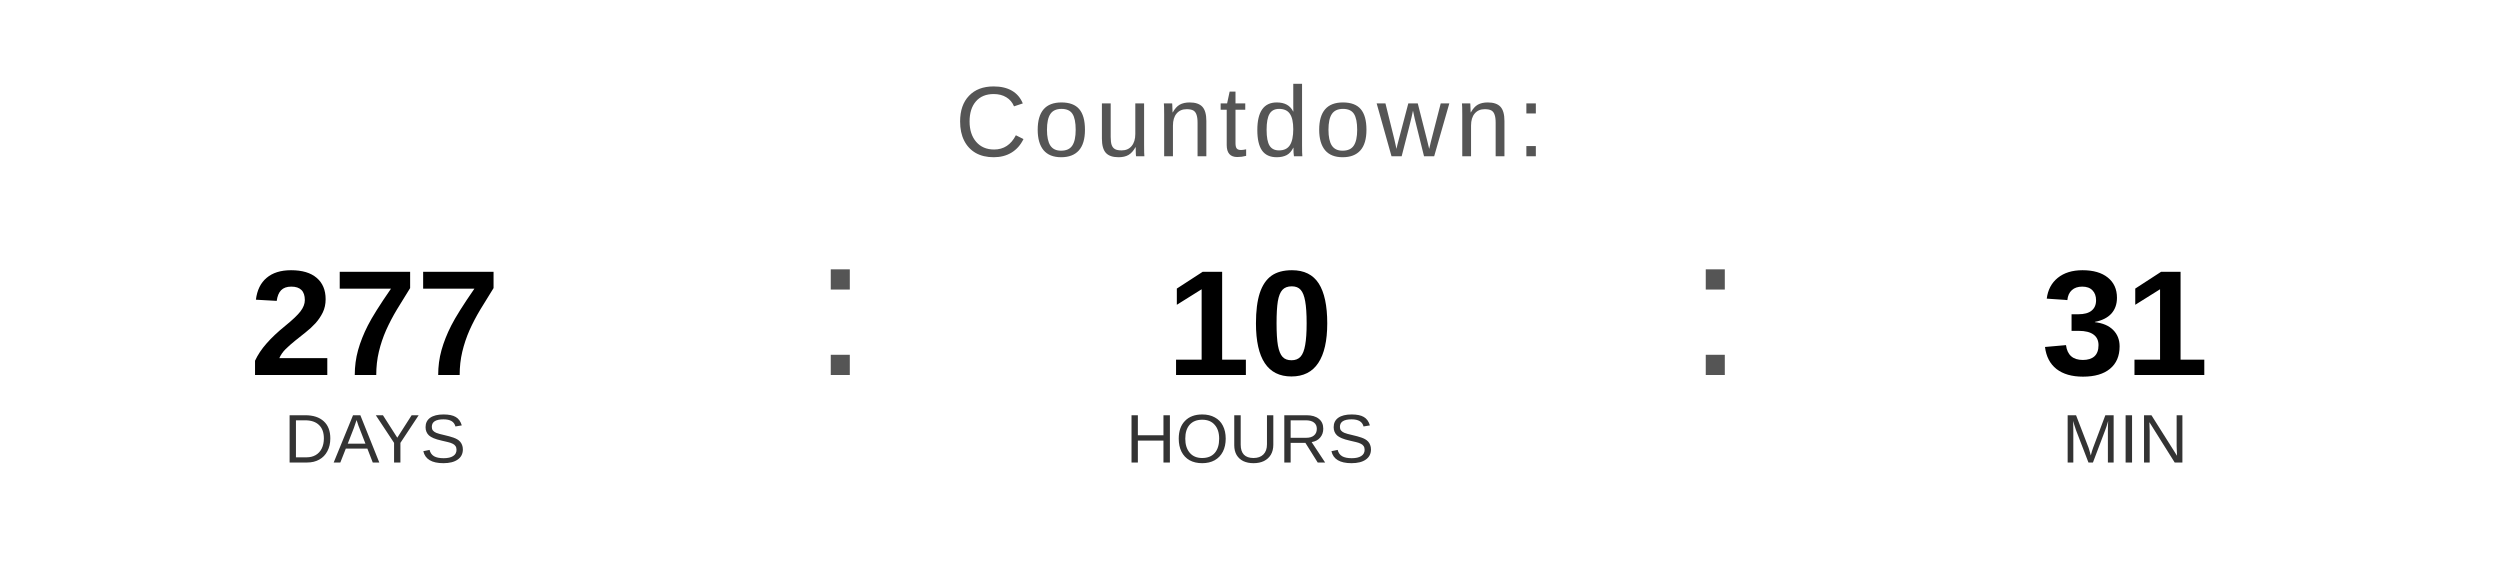
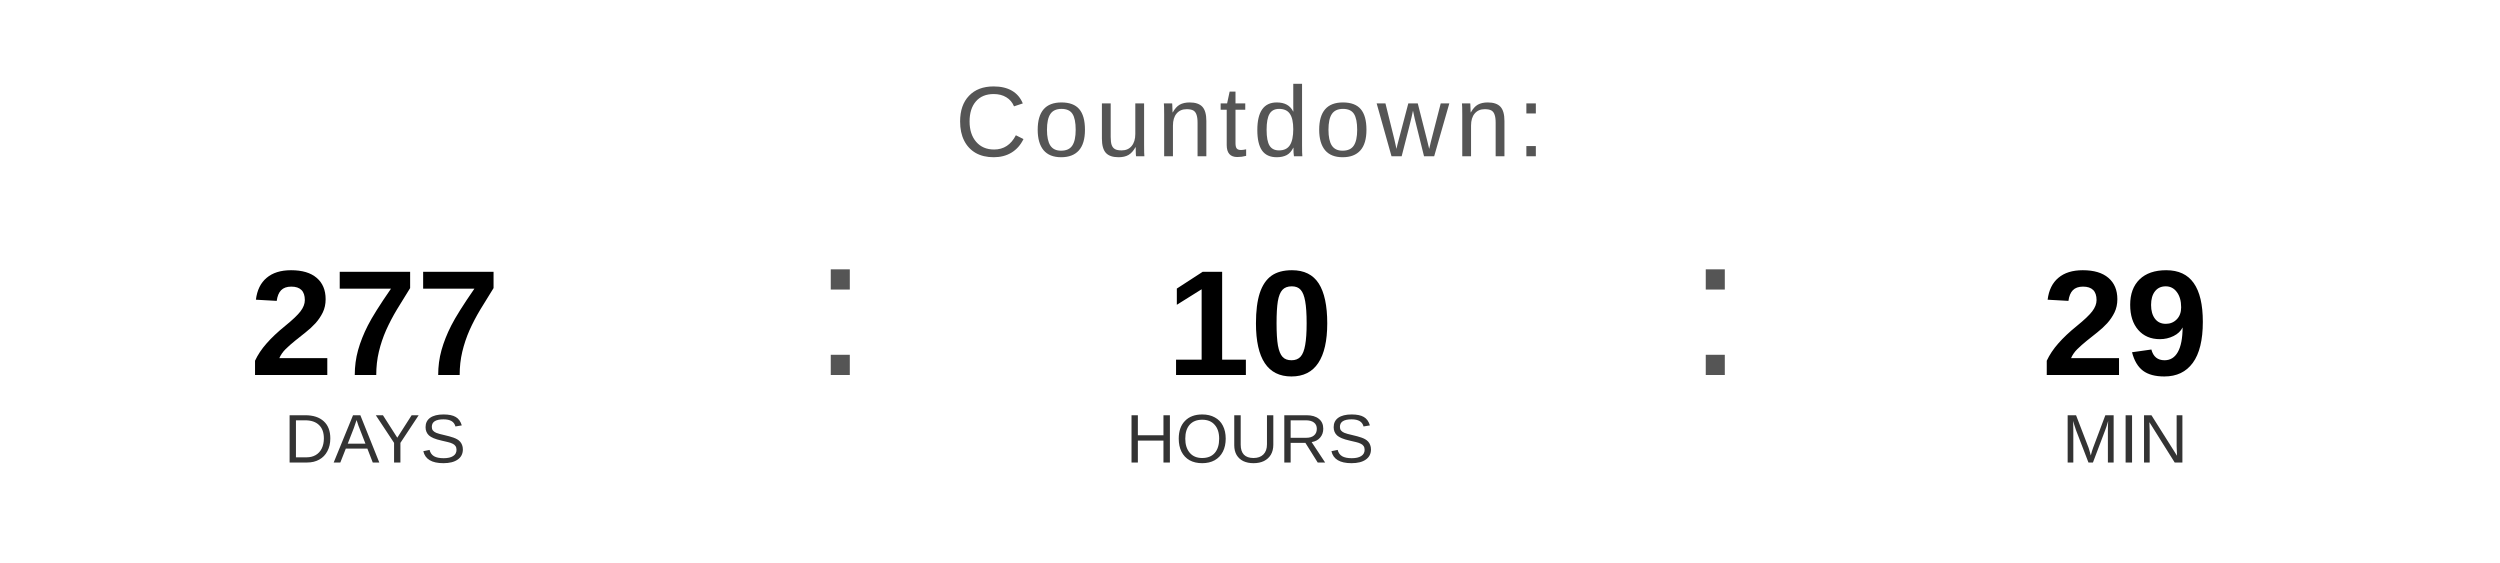
<svg xmlns="http://www.w3.org/2000/svg" width="400" height="90" viewBox="0 0 400 90">
  <text x="200" y="25" font-family="Arial, Helvetica, sans-serif" font-size="16" fill="#555555" text-anchor="middle" letter-spacing="1">
    Countdown:
  </text>
  <text x="60" y="60" font-family="Arial, Helvetica, sans-serif" font-size="24" font-weight="bold" fill="#000000" text-anchor="middle">277</text>
  <text x="60" y="74" font-family="Arial, Helvetica, sans-serif" font-size="11" fill="#333333" text-anchor="middle">DAYS</text>
  <text x="130" y="60" font-family="Arial, sans-serif" font-size="32" fill="#555555">:</text>
  <text x="200" y="60" font-family="Arial, Helvetica, sans-serif" font-size="24" font-weight="bold" fill="#000000" text-anchor="middle">10</text>
  <text x="200" y="74" font-family="Arial, Helvetica, sans-serif" font-size="11" fill="#333333" text-anchor="middle">HOURS</text>
  <text x="270" y="60" font-family="Arial, sans-serif" font-size="32" fill="#555555">:</text>
-   <text x="340" y="60" font-family="Arial, Helvetica, sans-serif" font-size="24" font-weight="bold" fill="#000000" text-anchor="middle">31</text>
+   <text x="340" y="60" font-family="Arial, Helvetica, sans-serif" font-size="24" font-weight="bold" fill="#000000" text-anchor="middle">29</text>
  <text x="340" y="74" font-family="Arial, Helvetica, sans-serif" font-size="11" fill="#333333" text-anchor="middle">MIN</text>
</svg>
